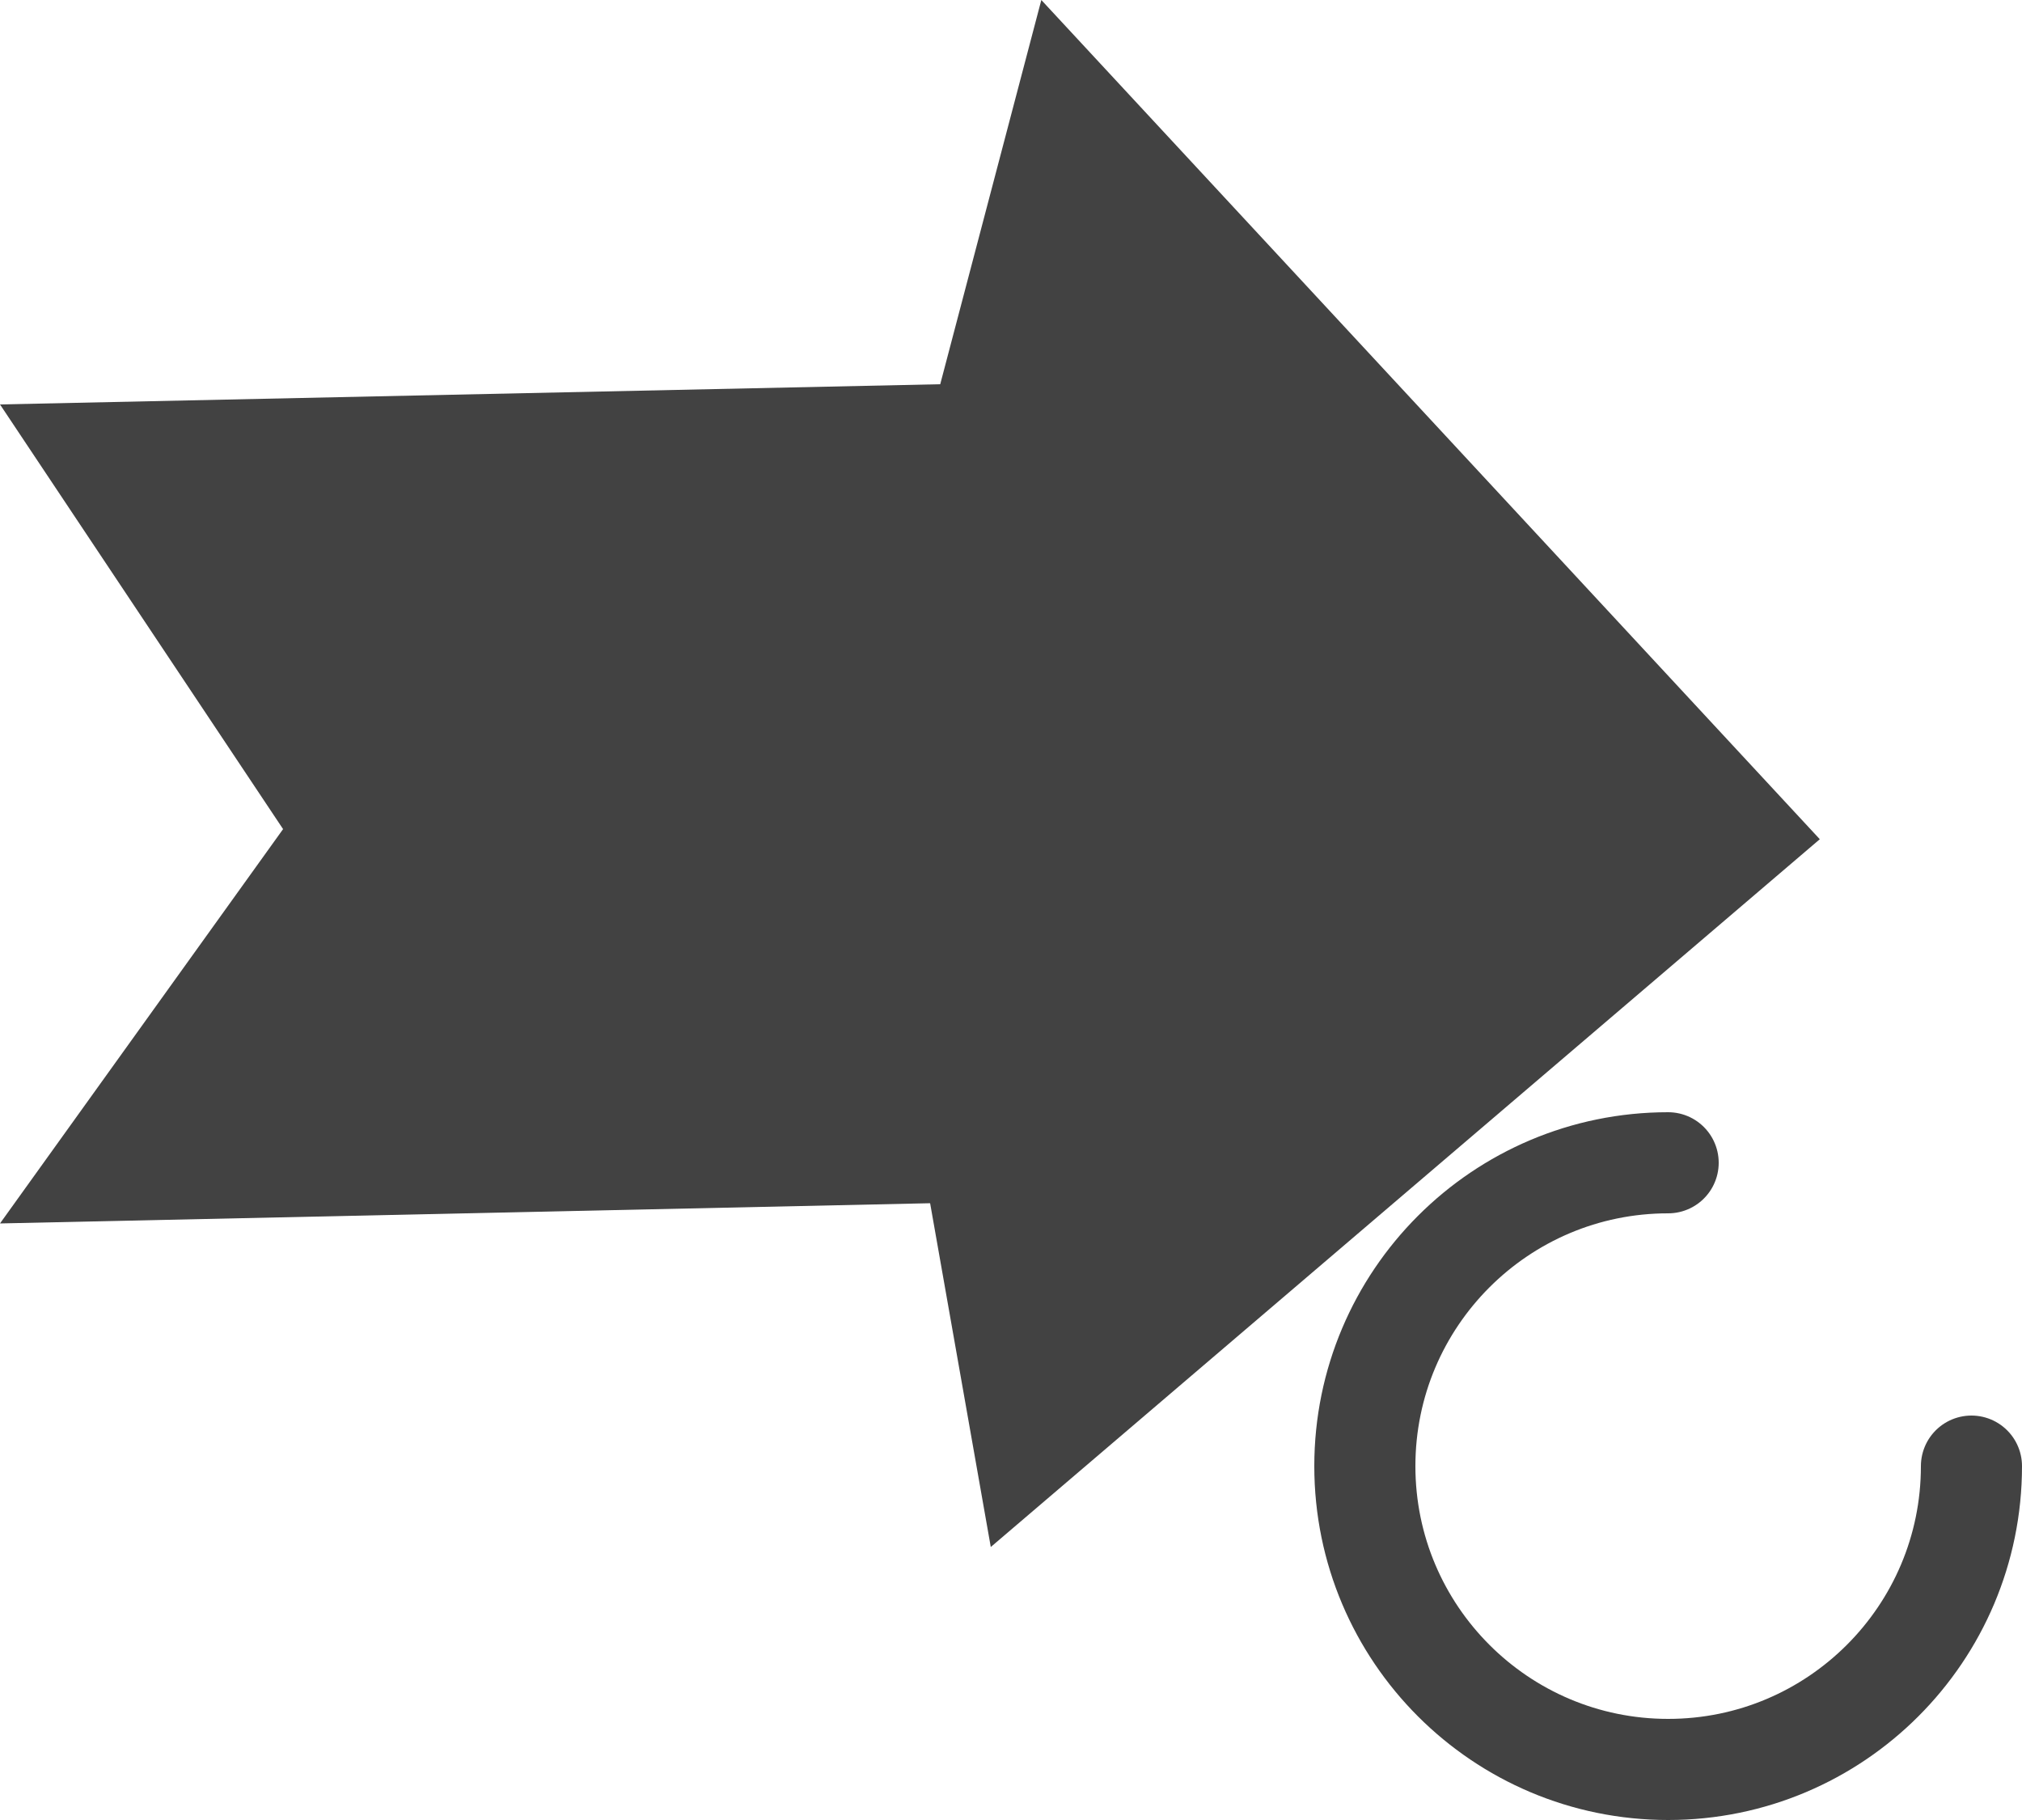
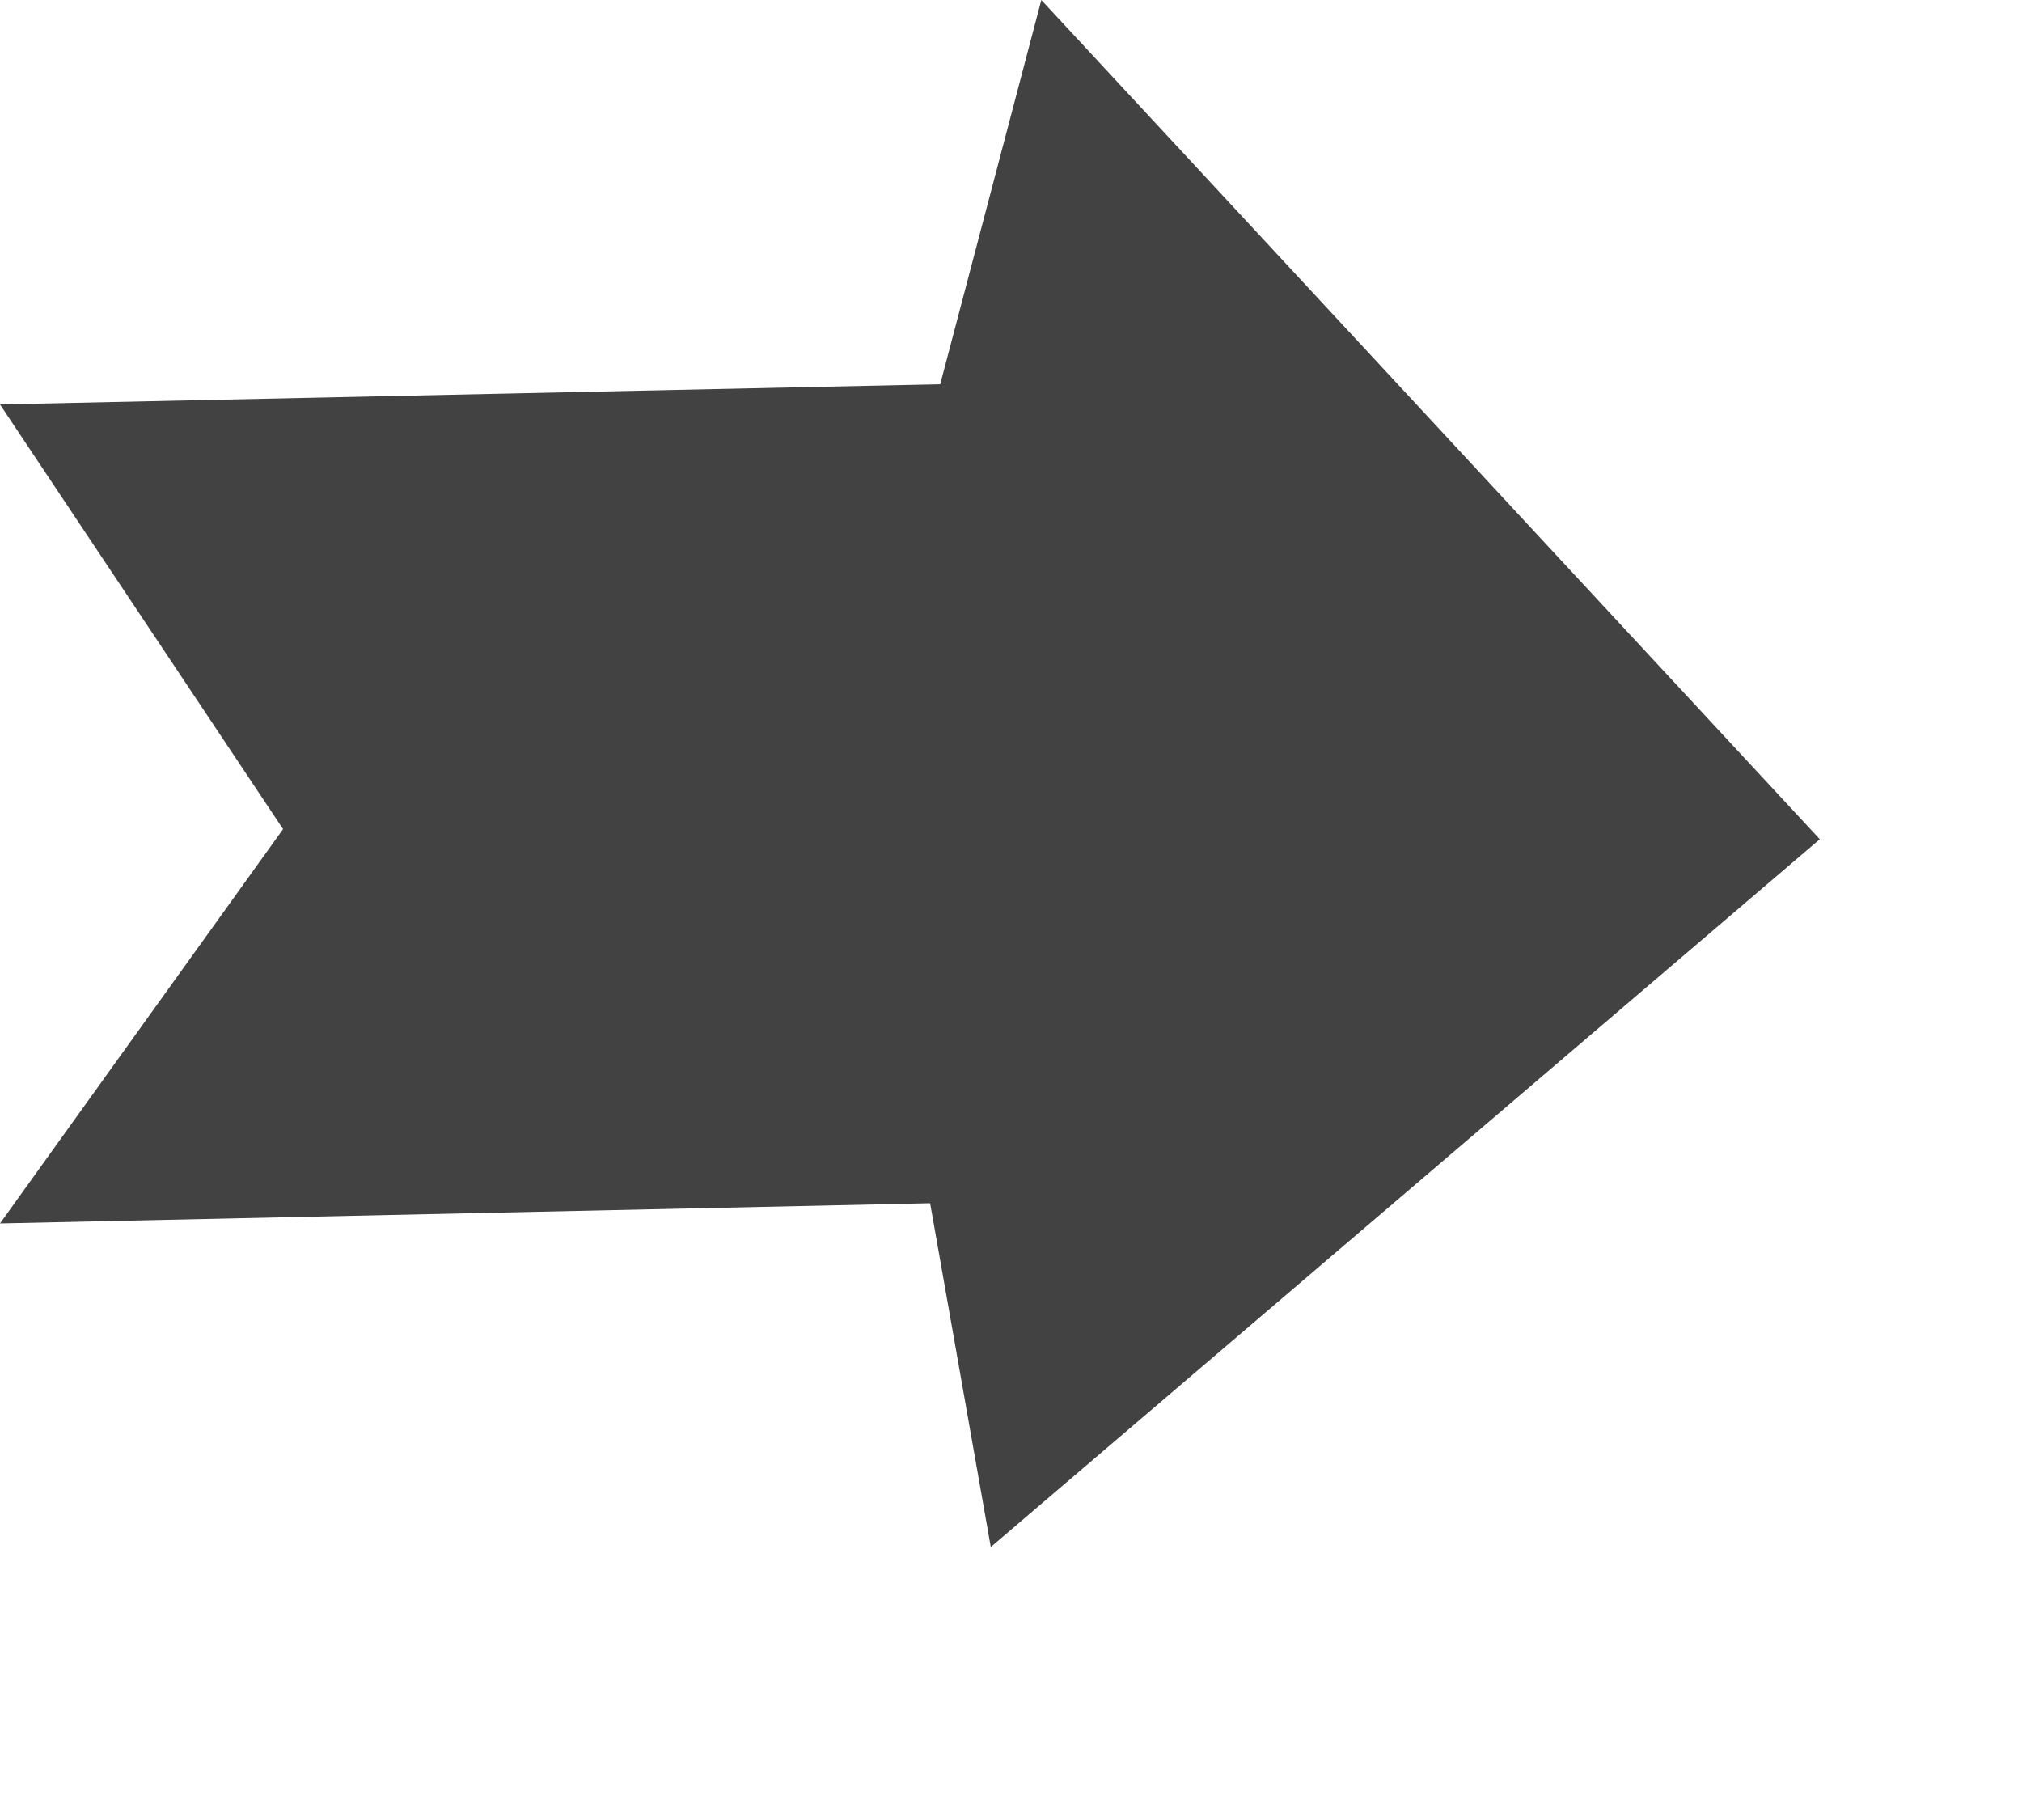
<svg xmlns="http://www.w3.org/2000/svg" width="20" height="18" viewBox="0 0 20 18">
  <g opacity="0.74">
    <path d="M0 4 9.3 3.8 10.3 0 18 8.3 9.8 15.3 9.2 11.9 0 12.1 2.8 8.2Z" />
-     <path d="M19.5 14.5a3 3 0 1 1-3-3" fill="none" stroke="black" stroke-linecap="round" />
  </g>
</svg>
